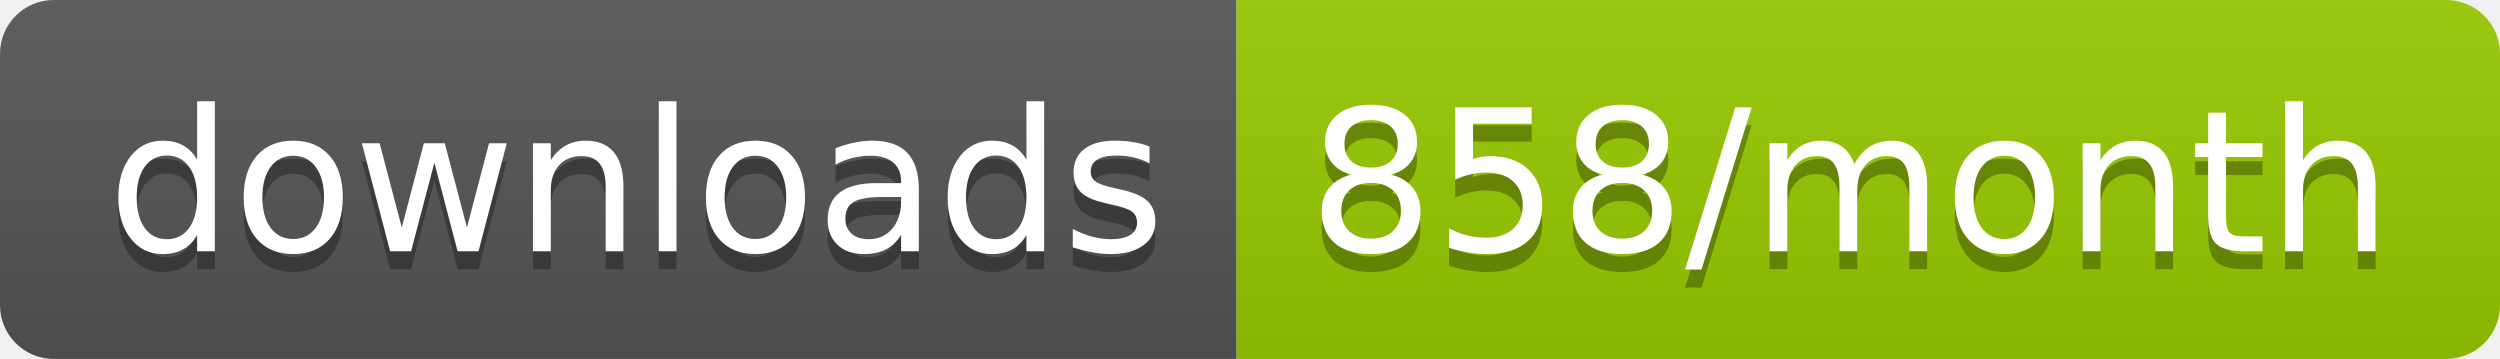
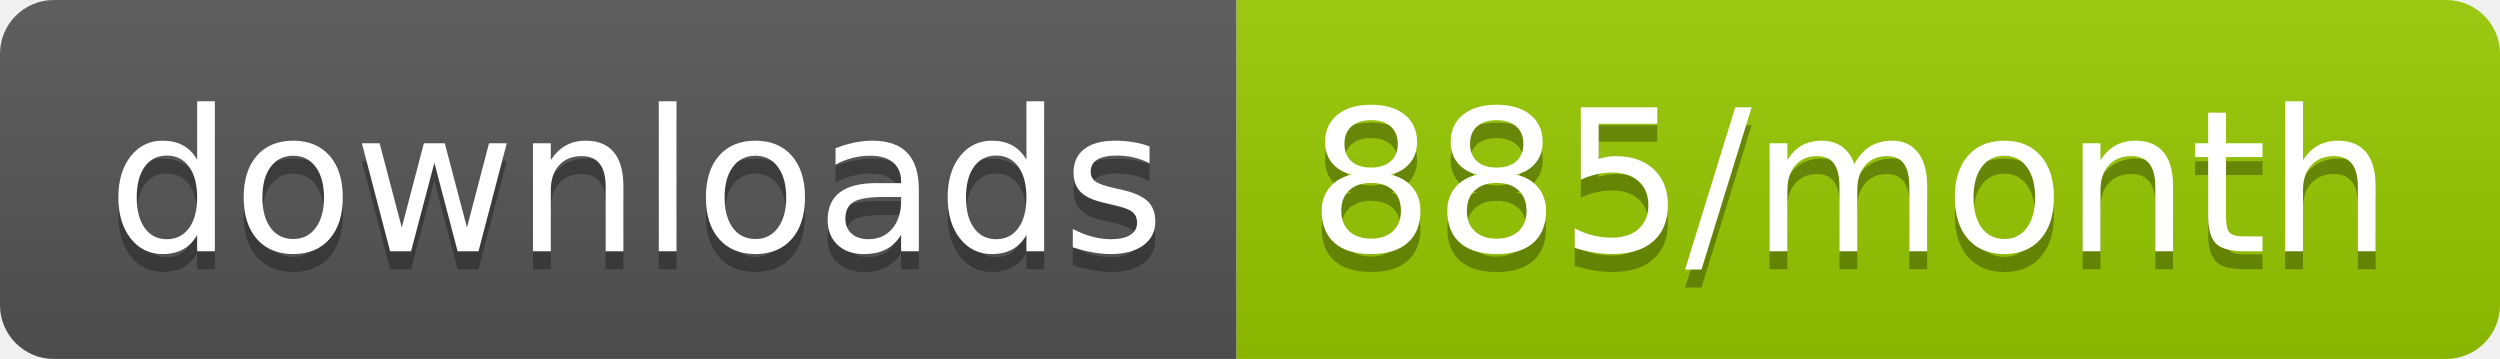
<svg xmlns="http://www.w3.org/2000/svg" width="139.3" height="20">
  <linearGradient id="smooth" x2="0" y2="100%">
    <stop offset="0" stop-color="#bbb" stop-opacity=".1" />
    <stop offset="1" stop-opacity=".1" />
  </linearGradient>
  <clipPath id="round">
    <rect width="139.3" height="20" rx="3" fill="#fff" />
  </clipPath>
  <g clip-path="url(#round)">
    <rect width="68.9" height="20" fill="#555" />
    <rect x="68.9" width="70.4" height="20" fill="#97CA00" />
    <rect width="139.3" height="20" fill="url(#smooth)" />
  </g>
  <g fill="#fff" text-anchor="middle" font-family="DejaVu Sans,Verdana,Geneva,sans-serif" font-size="110">
    <text x="354.5" y="150" fill="#010101" fill-opacity=".3" transform="scale(0.1)" textLength="589.0" lengthAdjust="spacing">downloads</text>
    <text x="354.5" y="140" transform="scale(0.1)" textLength="589.0" lengthAdjust="spacing">downloads</text>
-     <text x="1031.0" y="150" fill="#010101" fill-opacity=".3" transform="scale(0.1)" textLength="604.0" lengthAdjust="spacing">858/month</text>
-     <text x="1031.0" y="140" transform="scale(0.1)" textLength="604.0" lengthAdjust="spacing">858/month</text>
+     <text x="1031.0" y="150" fill="#010101" fill-opacity=".3" transform="scale(0.1)" textLength="604.0" lengthAdjust="spacing">885/month</text>
+     <text x="1031.0" y="140" transform="scale(0.1)" textLength="604.0" lengthAdjust="spacing">885/month</text>
  </g>
</svg>
